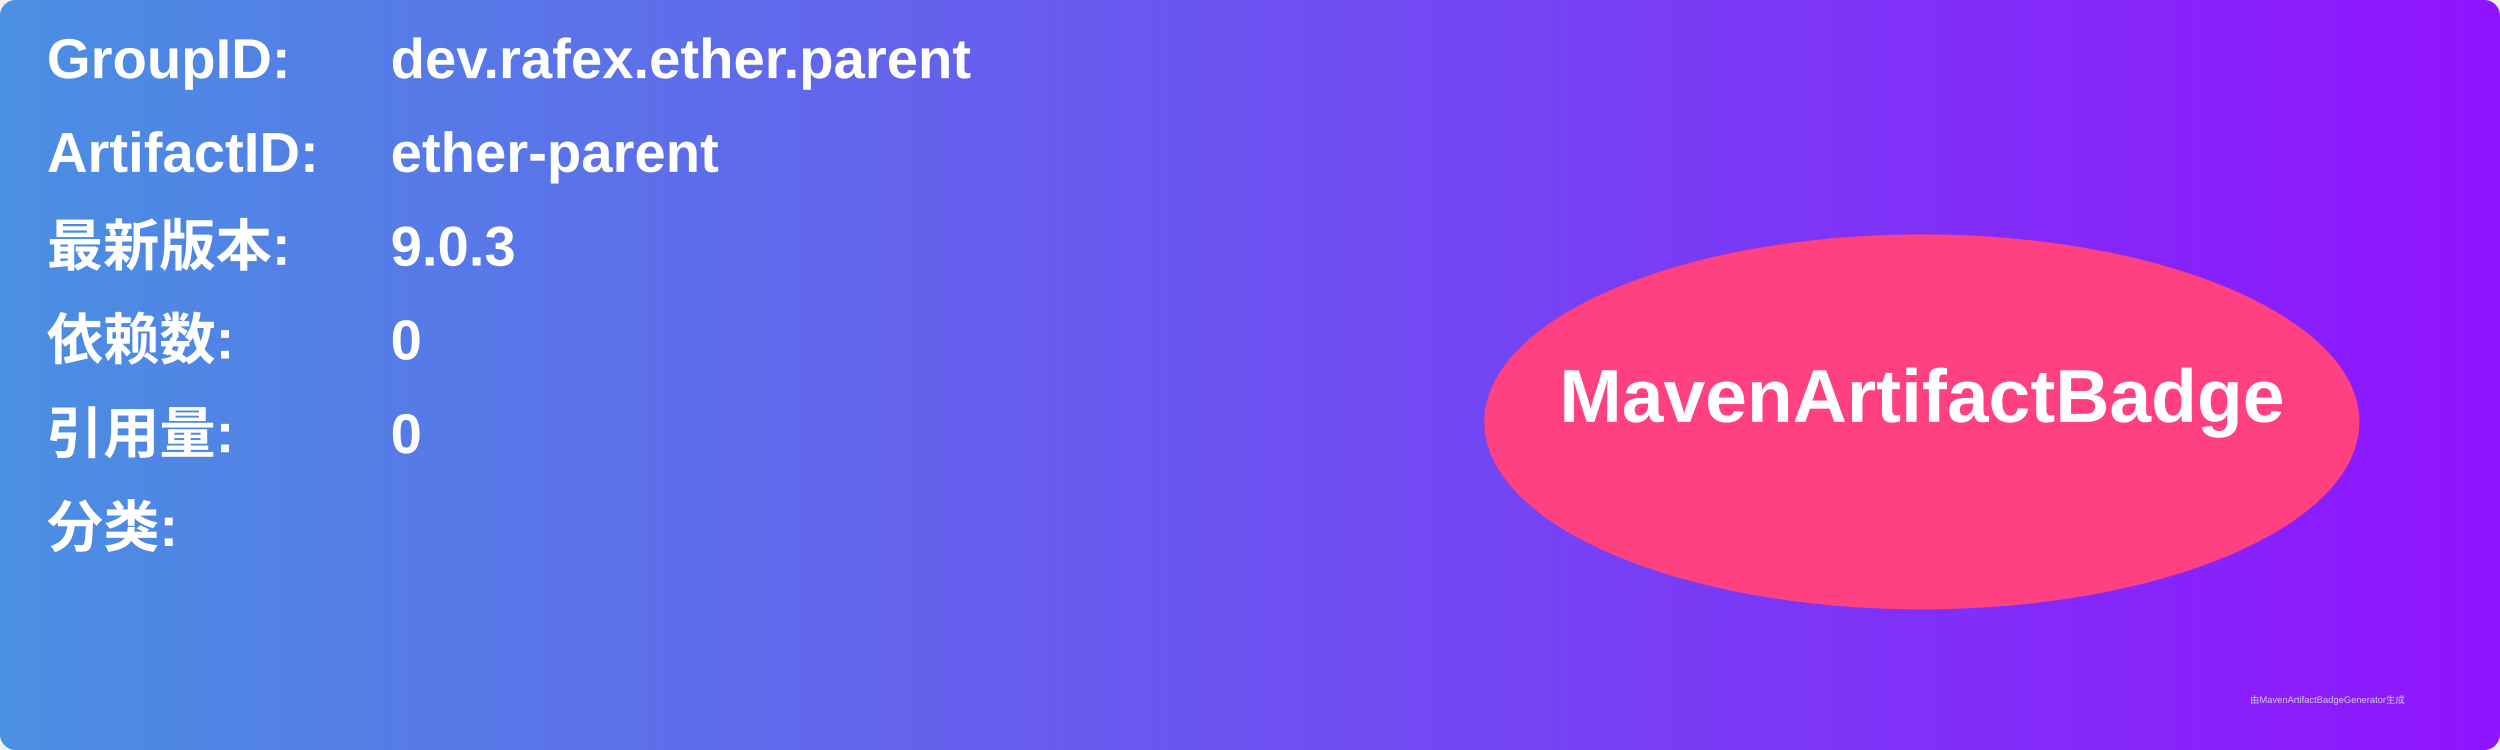
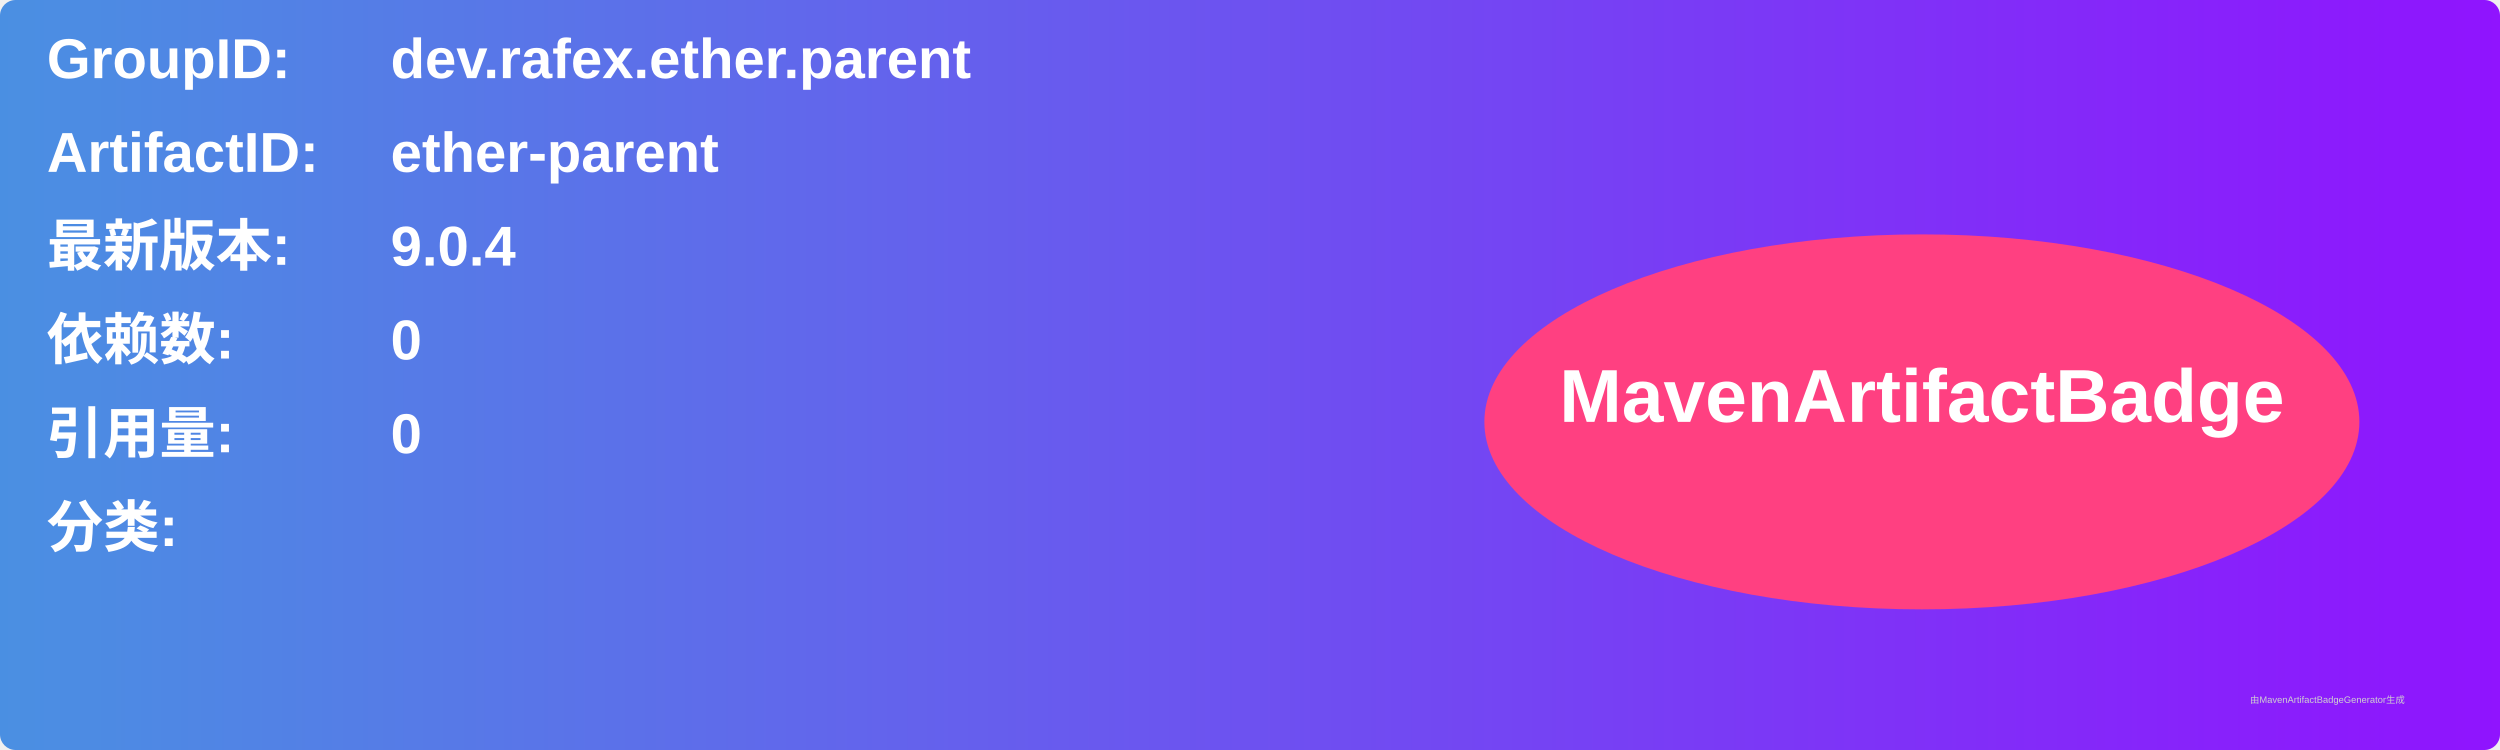
<svg xmlns="http://www.w3.org/2000/svg" width="800" height="240" viewBox="0 0 800 240">
  <linearGradient id="grad" x1="0%" y1="0%" x2="100%" y2="0%">
    <stop offset="0%" stop-color="#4a90e2" />
    <stop offset="100%" stop-color="#9013fe" />
  </linearGradient>
  <rect width="100%" height="100%" rx="5" ry="5" fill="url(#grad)" />
  <g transform="translate(15, 15)">
    <text x="0" y="10" font-family="Arial" font-size="18" fill="white" font-weight="bold" width="260">GroupID:</text>
    <text x="110" y="10" font-family="Arial" font-size="18" fill="white" font-weight="bold" width="460">dev.rafex.ether.parent</text>
    <text x="0" y="40" font-family="Arial" font-size="18" fill="white" font-weight="bold" width="260">ArtifactID:</text>
    <text x="110" y="40" font-family="Arial" font-size="18" fill="white" font-weight="bold" width="460">ether-parent</text>
    <text x="0" y="70" font-family="Arial" font-size="18" fill="white" font-weight="bold">最新版本:</text>
    <text x="110" y="70" font-family="Arial" font-size="18" fill="white" font-weight="bold">
-       <tspan font-weight="bold">9.0.3</tspan>
+       <tspan font-weight="bold">9.0.4</tspan>
    </text>
    <text x="0" y="100" font-family="Arial" font-size="18" fill="white" font-weight="bold">依赖数: </text>
    <text x="110" y="100" font-family="Arial" font-size="18" fill="white">
      <tspan font-weight="bold">0</tspan>
    </text>
    <text x="0" y="130" font-family="Arial" font-size="18" fill="white" font-weight="bold">引用量: </text>
    <text x="110" y="130" font-family="Arial" font-size="18" fill="white">
      <tspan font-weight="bold">0</tspan>
    </text>
    <text x="0" y="160" font-family="Arial" font-size="18" fill="white" font-weight="bold">分类:</text>
    <text x="10" y="190" font-family="Arial" font-size="10" fill="white">
      <tspan font-weight="bold" />
    </text>
    <ellipse cx="600" cy="120" rx="140" ry="60" fill="#ff4081" />
    <text x="600" y="120" text-anchor="middle" font-family="Arial" font-size="24" fill="white" font-weight="bold">MavenArtifactBadge</text>
  </g>
  <text x="720" y="225" font-family="Arial" font-size="3" fill="#d0d0d0">由MavenArtifactBadgeGenerator生成</text>
</svg>
